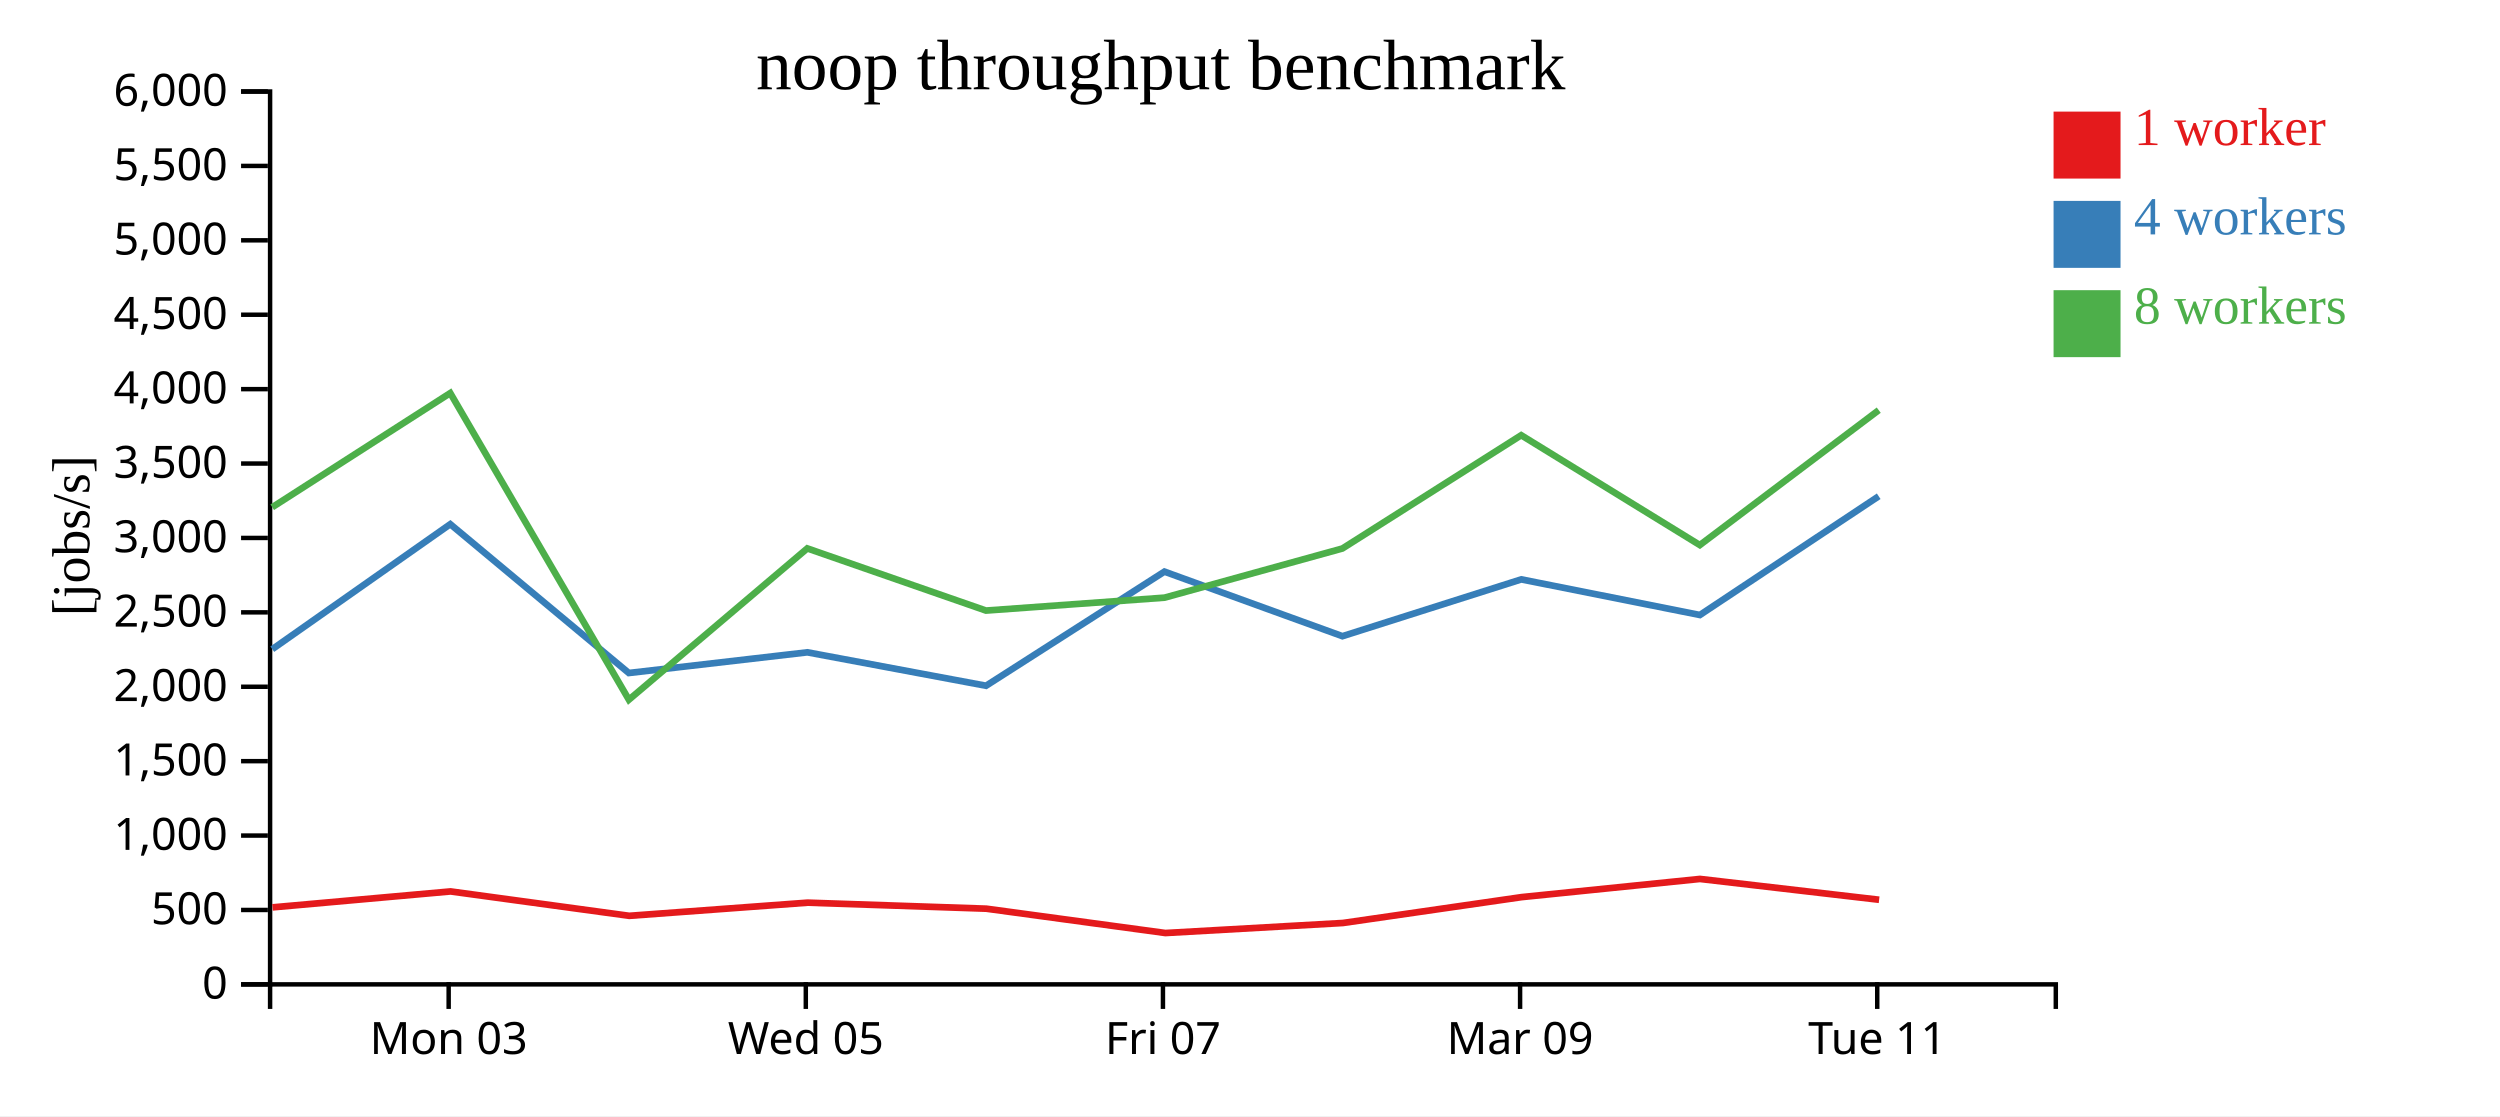
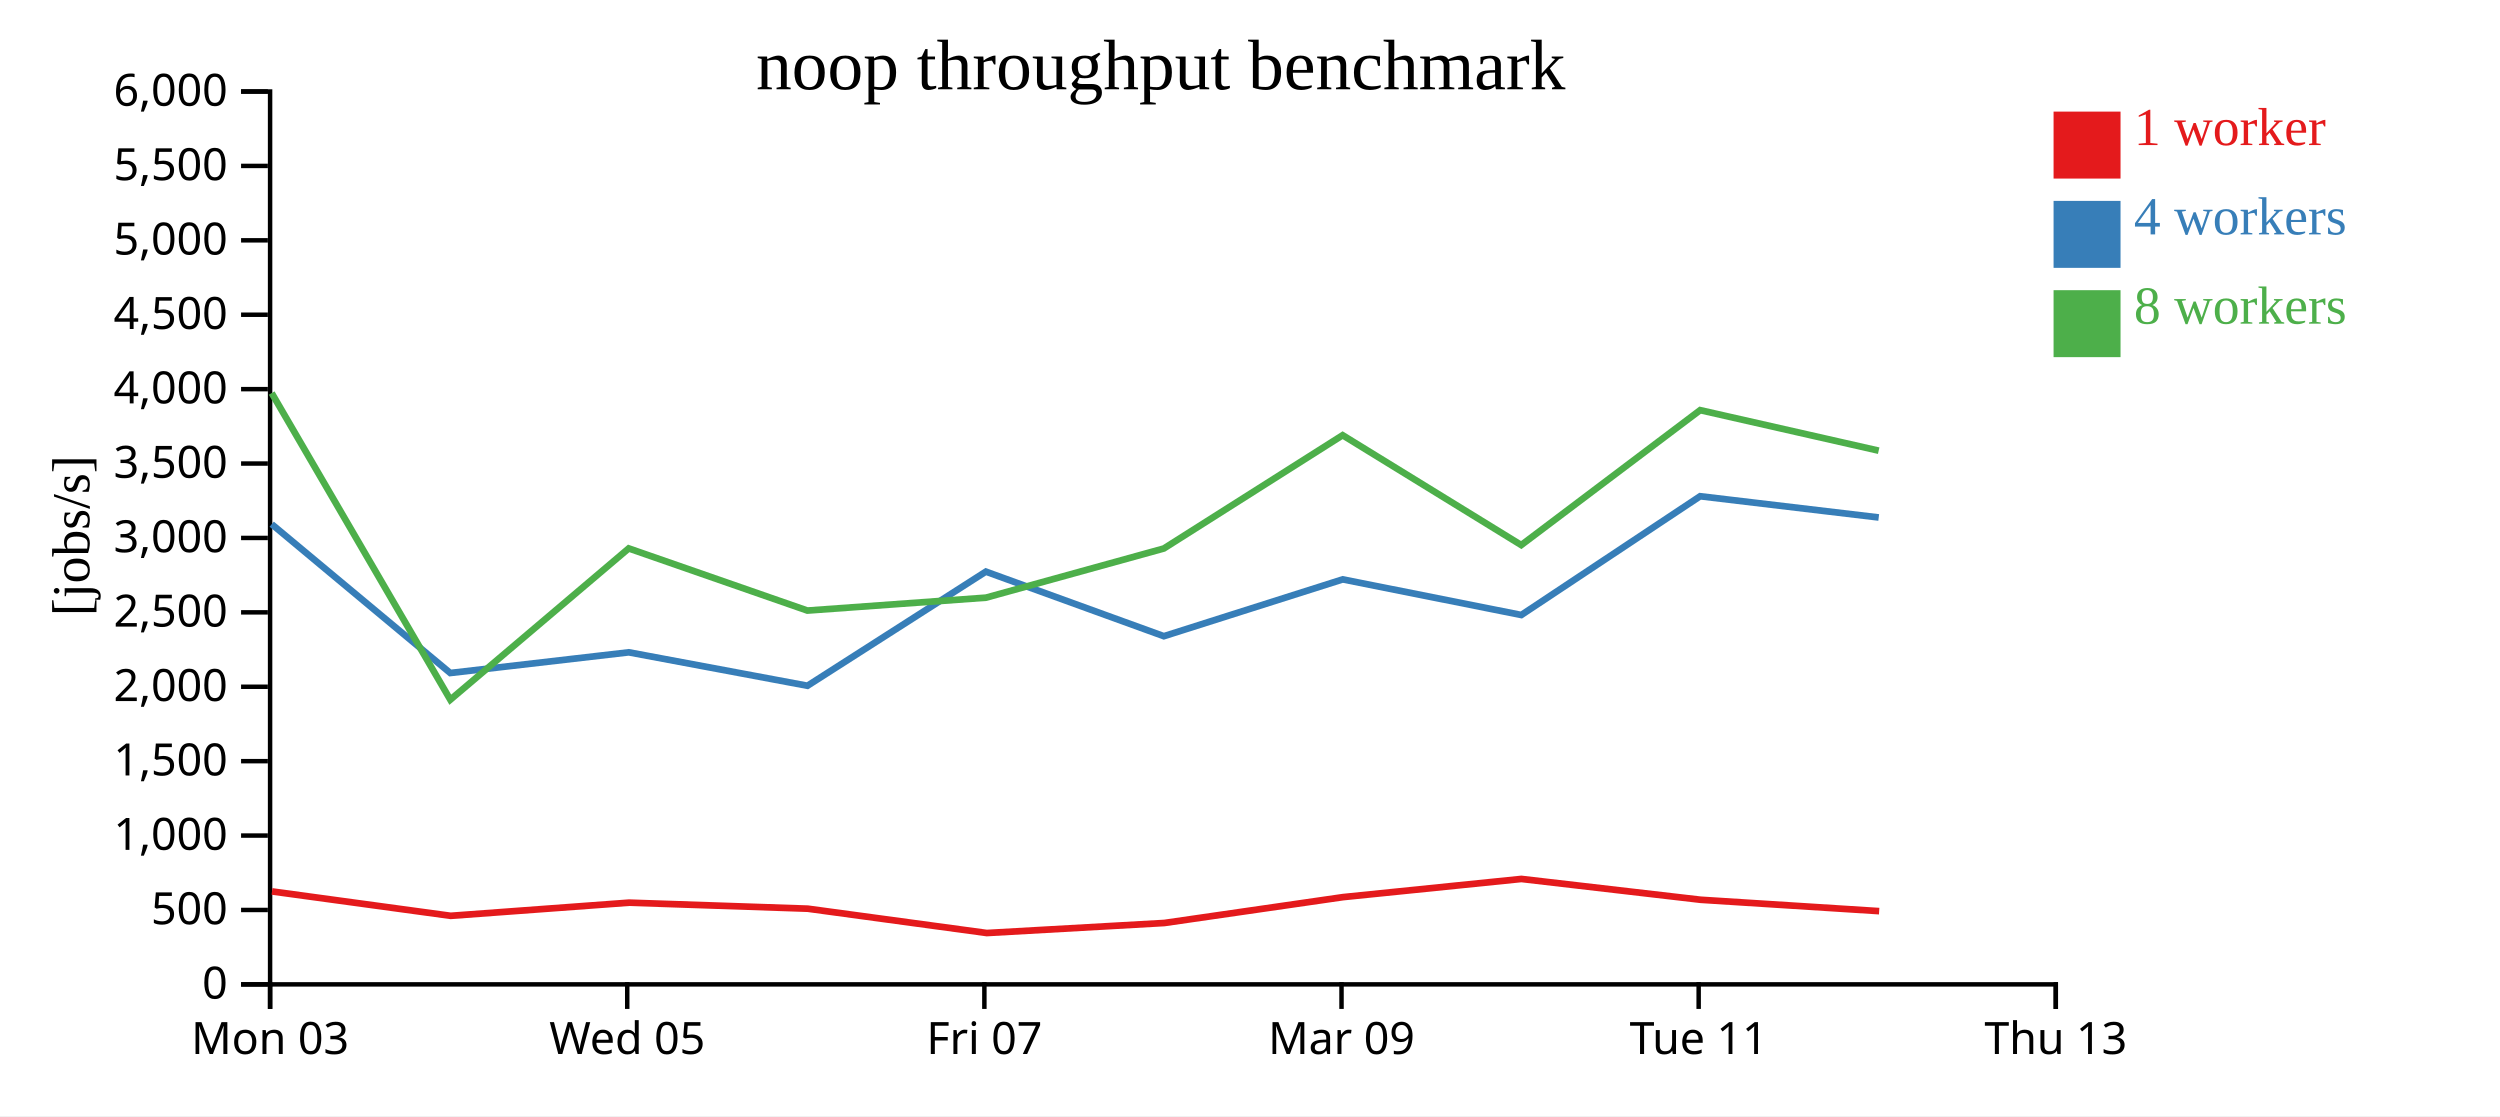
<svg xmlns="http://www.w3.org/2000/svg" width="560" height="250">
  <rect width="100%" height="100%" fill="white" />
  <g transform="translate(60,20)">
    <g transform="translate(0,200)" fill="none" font-size="10" font-family="sans-serif" text-anchor="middle">
      <path class="domain" stroke="currentColor" d="M0.5,6V0.5H400.5V6" />
-       <g class="tick" opacity="1" transform="translate(40.5,0)">
+       <g class="tick" opacity="1" transform="translate(0.5,0)">
        <line stroke="currentColor" y2="6" />
        <text fill="currentColor" y="9" dy="0.71em">Mon 03</text>
      </g>
-       <g class="tick" opacity="1" transform="translate(120.5,0)">
+       <g class="tick" opacity="1" transform="translate(80.5,0)">
        <line stroke="currentColor" y2="6" />
        <text fill="currentColor" y="9" dy="0.71em">Wed 05</text>
      </g>
-       <g class="tick" opacity="1" transform="translate(200.5,0)">
+       <g class="tick" opacity="1" transform="translate(160.5,0)">
        <line stroke="currentColor" y2="6" />
        <text fill="currentColor" y="9" dy="0.71em">Fri 07</text>
      </g>
-       <g class="tick" opacity="1" transform="translate(280.5,0)">
+       <g class="tick" opacity="1" transform="translate(240.5,0)">
        <line stroke="currentColor" y2="6" />
        <text fill="currentColor" y="9" dy="0.71em">Mar 09</text>
      </g>
-       <g class="tick" opacity="1" transform="translate(360.5,0)">
+       <g class="tick" opacity="1" transform="translate(320.5,0)">
        <line stroke="currentColor" y2="6" />
        <text fill="currentColor" y="9" dy="0.71em">Tue 11</text>
+       </g>
+       <g class="tick" opacity="1" transform="translate(400.5,0)">
+         <line stroke="currentColor" y2="6" />
+         <text fill="currentColor" y="9" dy="0.71em">Thu 13</text>
      </g>
    </g>
    <g fill="none" font-size="10" font-family="sans-serif" text-anchor="end">
      <path class="domain" stroke="currentColor" d="M-6,200.5H0.5V0.5H-6" />
      <g class="tick" opacity="1" transform="translate(0,200.5)">
        <line stroke="currentColor" x2="-6" />
        <text fill="currentColor" x="-9" dy="0.32em">0</text>
      </g>
      <g class="tick" opacity="1" transform="translate(0,183.8333)">
        <line stroke="currentColor" x2="-6" />
        <text fill="currentColor" x="-9" dy="0.32em">500</text>
      </g>
      <g class="tick" opacity="1" transform="translate(0,167.1667)">
        <line stroke="currentColor" x2="-6" />
        <text fill="currentColor" x="-9" dy="0.32em">1,000</text>
      </g>
      <g class="tick" opacity="1" transform="translate(0,150.5)">
        <line stroke="currentColor" x2="-6" />
        <text fill="currentColor" x="-9" dy="0.32em">1,500</text>
      </g>
      <g class="tick" opacity="1" transform="translate(0,133.8333)">
        <line stroke="currentColor" x2="-6" />
        <text fill="currentColor" x="-9" dy="0.32em">2,000</text>
      </g>
      <g class="tick" opacity="1" transform="translate(0,117.1667)">
        <line stroke="currentColor" x2="-6" />
        <text fill="currentColor" x="-9" dy="0.32em">2,500</text>
      </g>
      <g class="tick" opacity="1" transform="translate(0,100.5)">
        <line stroke="currentColor" x2="-6" />
        <text fill="currentColor" x="-9" dy="0.32em">3,000</text>
      </g>
      <g class="tick" opacity="1" transform="translate(0,83.83333)">
        <line stroke="currentColor" x2="-6" />
        <text fill="currentColor" x="-9" dy="0.32em">3,500</text>
      </g>
      <g class="tick" opacity="1" transform="translate(0,67.16667)">
        <line stroke="currentColor" x2="-6" />
        <text fill="currentColor" x="-9" dy="0.32em">4,000</text>
      </g>
      <g class="tick" opacity="1" transform="translate(0,50.5)">
        <line stroke="currentColor" x2="-6" />
        <text fill="currentColor" x="-9" dy="0.32em">4,500</text>
      </g>
      <g class="tick" opacity="1" transform="translate(0,33.83333)">
        <line stroke="currentColor" x2="-6" />
        <text fill="currentColor" x="-9" dy="0.32em">5,000</text>
      </g>
      <g class="tick" opacity="1" transform="translate(0,17.16667)">
        <line stroke="currentColor" x2="-6" />
        <text fill="currentColor" x="-9" dy="0.32em">5,500</text>
      </g>
      <g class="tick" opacity="1" transform="translate(0,0.5)">
        <line stroke="currentColor" x2="-6" />
        <text fill="currentColor" x="-9" dy="0.32em">6,000</text>
      </g>
    </g>
    <text text-anchor="middle" style="font-size: 12px" transform="rotate(-90)" y="-40" x="-100">[jobs/s]</text>
    <text text-anchor="middle" style="font-size: 16px" y="0" x="200">noop throughput benchmark</text>
-     <path class="line" fill="none" stroke="#e41a1c" stroke-width="1.5" d="M1.041,183.25L40.928,179.679L80.954,185.144L120.9,182.197L160.943,183.547L201.044,188.997L240.812,186.749L280.826,180.957L320.786,176.884L360.924,181.547" />
-     <path class="line" fill="none" stroke="#377eb8" stroke-width="1.5" d="M0.992,125.416L40.86,97.415L80.857,130.752L120.847,126.12L160.869,133.609L200.831,108.045L240.704,122.507L280.763,109.783L320.772,117.759L360.83,91.16" />
-     <path class="line" fill="none" stroke="#4daf4a" stroke-width="1.5" d="M0.978,93.622L40.858,68.045L80.867,136.738L120.833,102.843L160.854,116.768L200.858,113.874L240.701,102.861L280.749,77.489L320.76,102.093L360.837,71.875" />
+     <path class="line" fill="none" stroke="#e41a1c" stroke-width="1.5" d="M0.928,179.679L40.954,185.144L80.9,182.197L120.943,183.547L161.044,188.997L200.812,186.749L240.826,180.957L280.786,176.884L320.924,181.547L360.933,184.095" />
+     <path class="line" fill="none" stroke="#377eb8" stroke-width="1.5" d="M0.86,97.415L40.857,130.752L80.847,126.12L120.869,133.609L160.831,108.045L200.704,122.507L240.763,109.783L280.772,117.759L320.83,91.16L360.834,95.915" />
+     <path class="line" fill="none" stroke="#4daf4a" stroke-width="1.5" d="M0.858,68.045L40.867,136.738L80.833,102.843L120.854,116.768L160.858,113.874L200.701,102.861L240.749,77.489L280.76,102.093L320.837,71.875L360.826,80.951" />
    <rect class="dot" x="400" y="5" width="15" height="15" style="fill: #e41a1c;" />
    <rect class="dot" x="400" y="25" width="15" height="15" style="fill: #377eb8;" />
    <rect class="dot" x="400" y="45" width="15" height="15" style="fill: #4daf4a;" />
    <text class="label" x="418" y="12.5" style="fill: #e41a1c; alignment-baseline: middle;" text-anchor="left">1 worker</text>
    <text class="label" x="418" y="32.5" style="fill: #377eb8; alignment-baseline: middle;" text-anchor="left">4 workers</text>
    <text class="label" x="418" y="52.5" style="fill: #4daf4a; alignment-baseline: middle;" text-anchor="left">8 workers</text>
  </g>
</svg>
